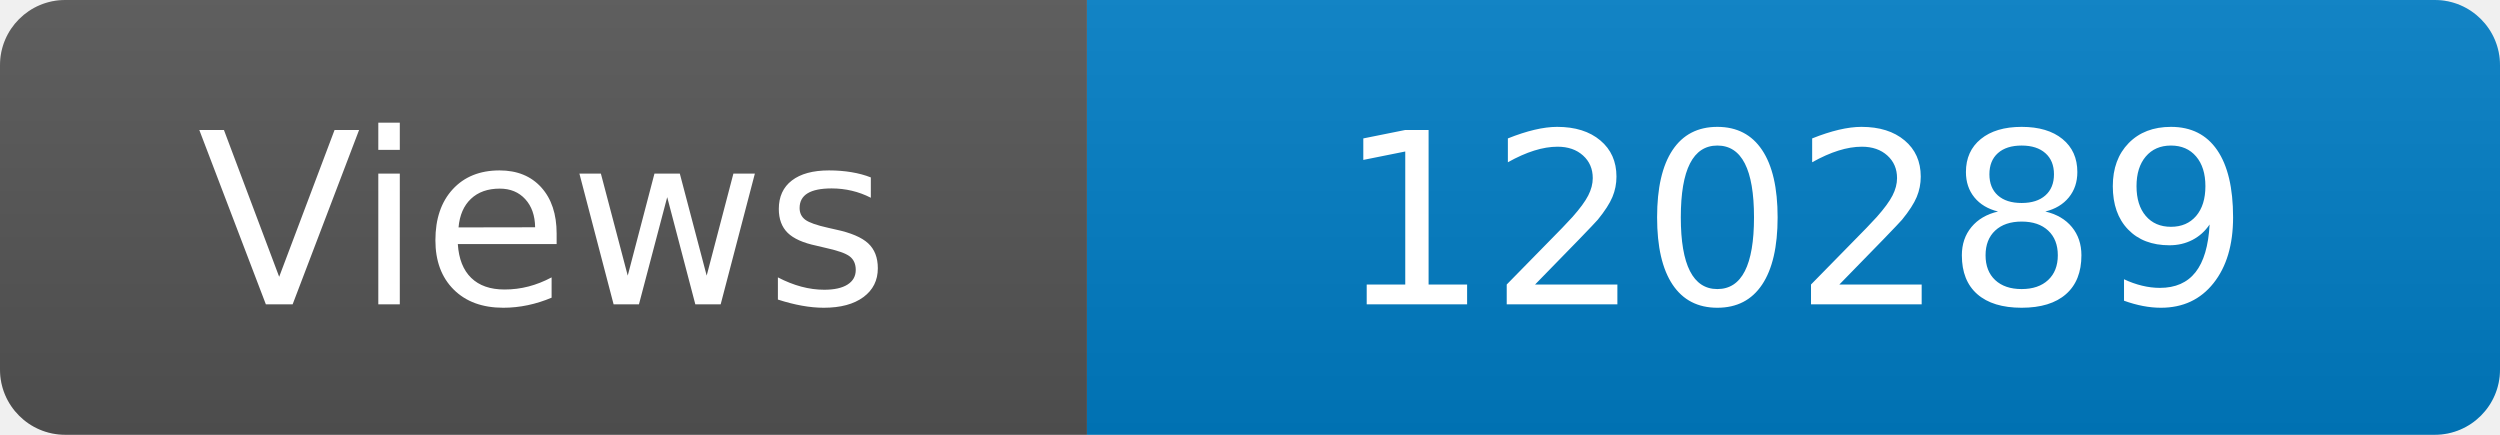
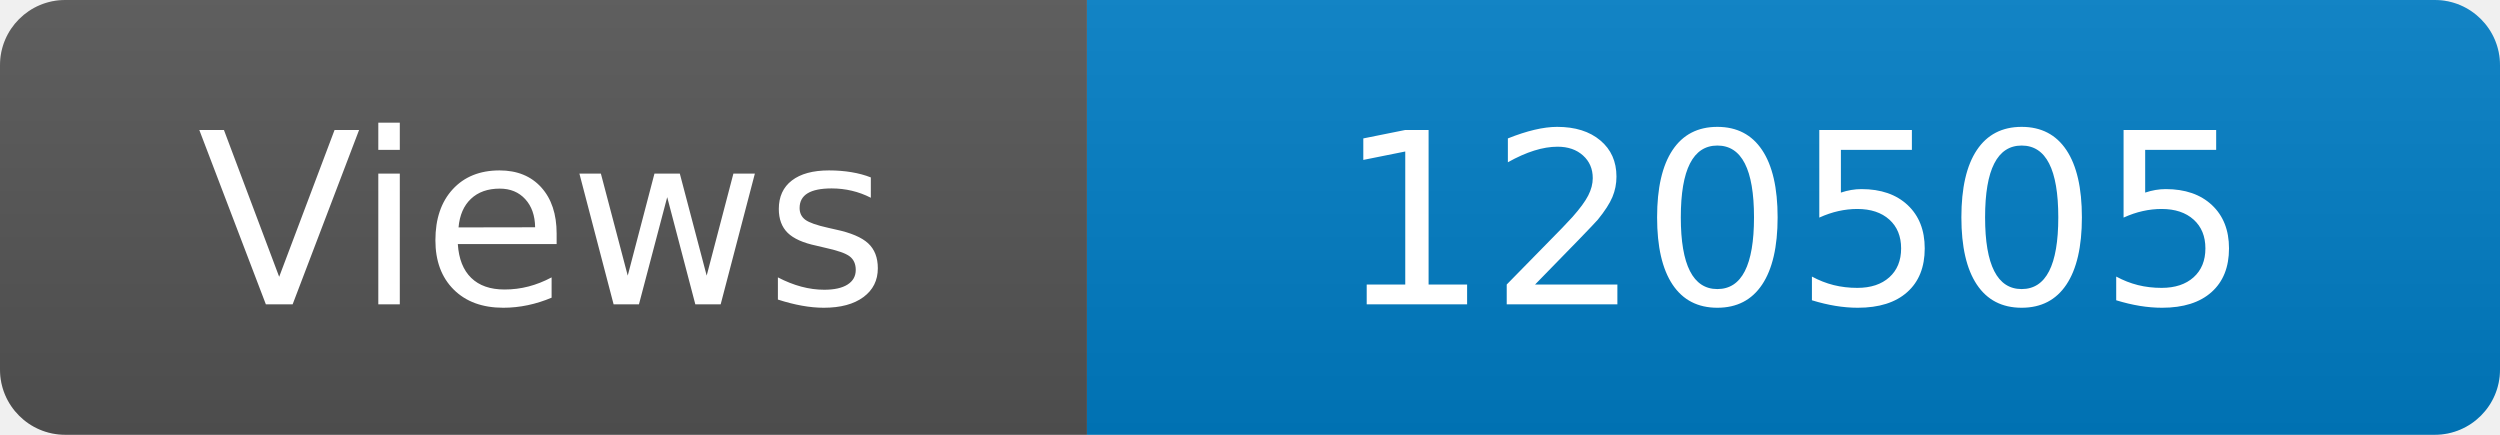
<svg xmlns="http://www.w3.org/2000/svg" width="115" height="20" role="img" aria-label="Maintained?: yes">
  <linearGradient id="s" x2="0" y2="100%">
    <stop offset="0" stop-color="#bbb" stop-opacity=".1" />
    <stop offset="1" stop-opacity=".1" />
  </linearGradient>
  <clipPath id="r">
    <rect width="115" height="20" rx="3" fill="#fff" />
  </clipPath>
  <g clip-path="url(#r)">
    <rect width="50" height="20" fill="#555" />
    <rect x="50" width="160" height="20" fill="#007ec6" />
    <rect width="115" height="20" fill="url(#s)" />
  </g>
  <g fill="#fff" text-anchor="middle" font-family="Verdana,Geneva,DejaVu Sans,sans-serif" font-size="110">
    <text x="250" y="140" transform="scale(.1)" fill="#fff">Views</text>
-     <text x="825" y="140" transform="scale(.1)" fill="#fff">120289</text>
+     <text x="825" y="140" transform="scale(.1)" fill="#fff">120505</text>
  </g>
</svg>
